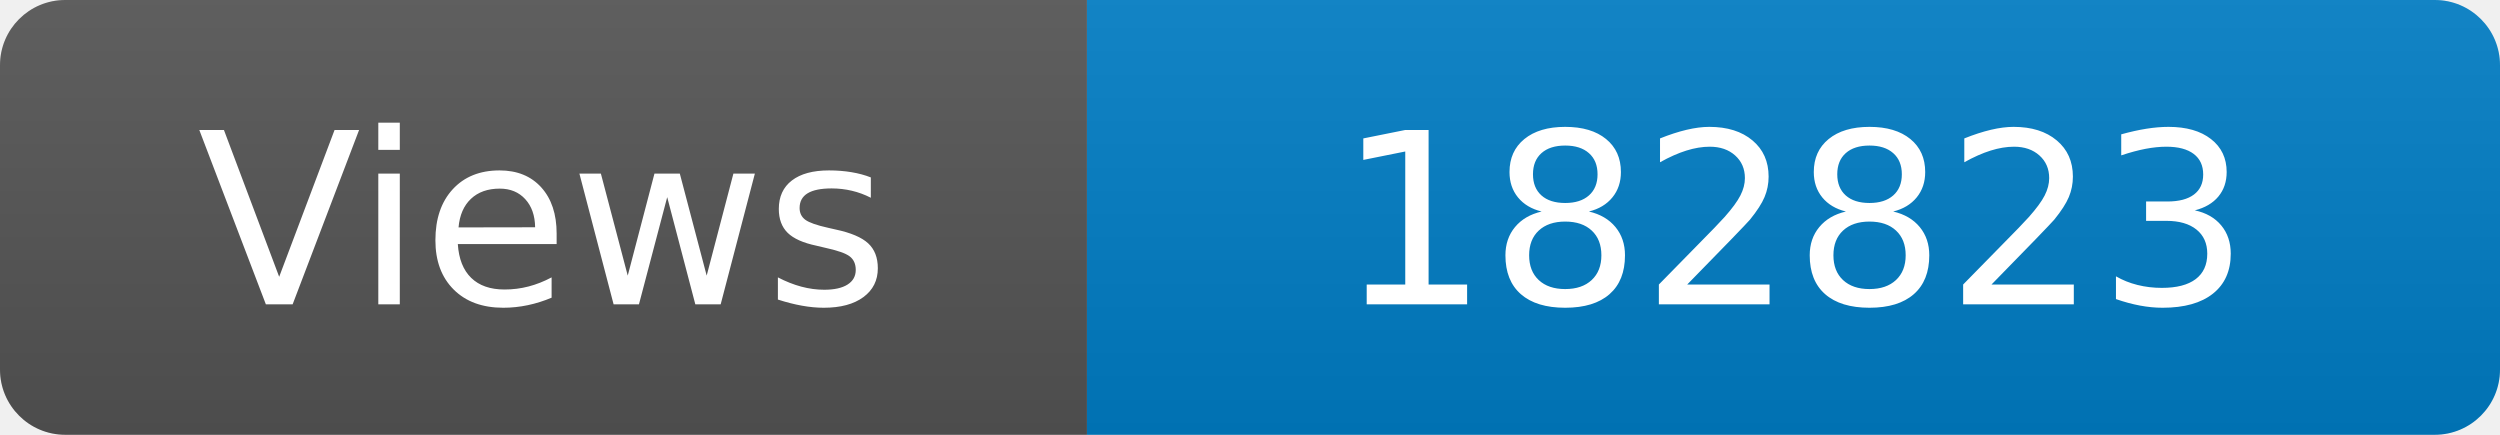
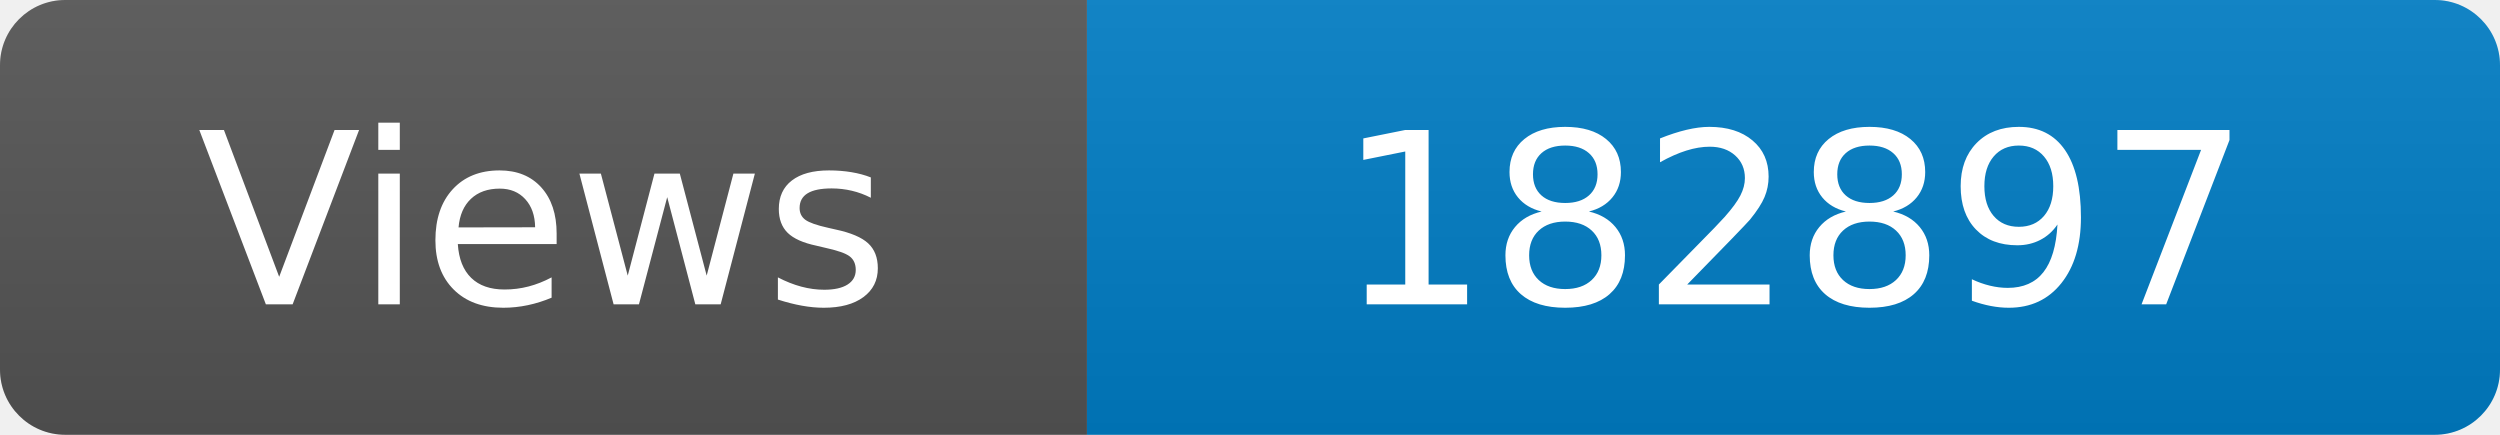
<svg xmlns="http://www.w3.org/2000/svg" width="115" height="20" role="img" aria-label="Maintained?: yes">
  <linearGradient id="s" x2="0" y2="100%">
    <stop offset="0" stop-color="#bbb" stop-opacity=".1" />
    <stop offset="1" stop-opacity=".1" />
  </linearGradient>
  <clipPath id="r">
    <rect width="115" height="20" rx="3" fill="#fff" />
  </clipPath>
  <g clip-path="url(#r)">
    <rect width="50" height="20" fill="#555" />
    <rect x="50" width="160" height="20" fill="#007ec6" />
    <rect width="115" height="20" fill="url(#s)" />
  </g>
  <g fill="#fff" text-anchor="middle" font-family="Verdana,Geneva,DejaVu Sans,sans-serif" font-size="110">
    <text x="250" y="140" transform="scale(.1)" fill="#fff">Views</text>
-     <text x="825" y="140" transform="scale(.1)" fill="#fff">182823</text>
+     <text x="825" y="140" transform="scale(.1)" fill="#fff">182897</text>
  </g>
</svg>
